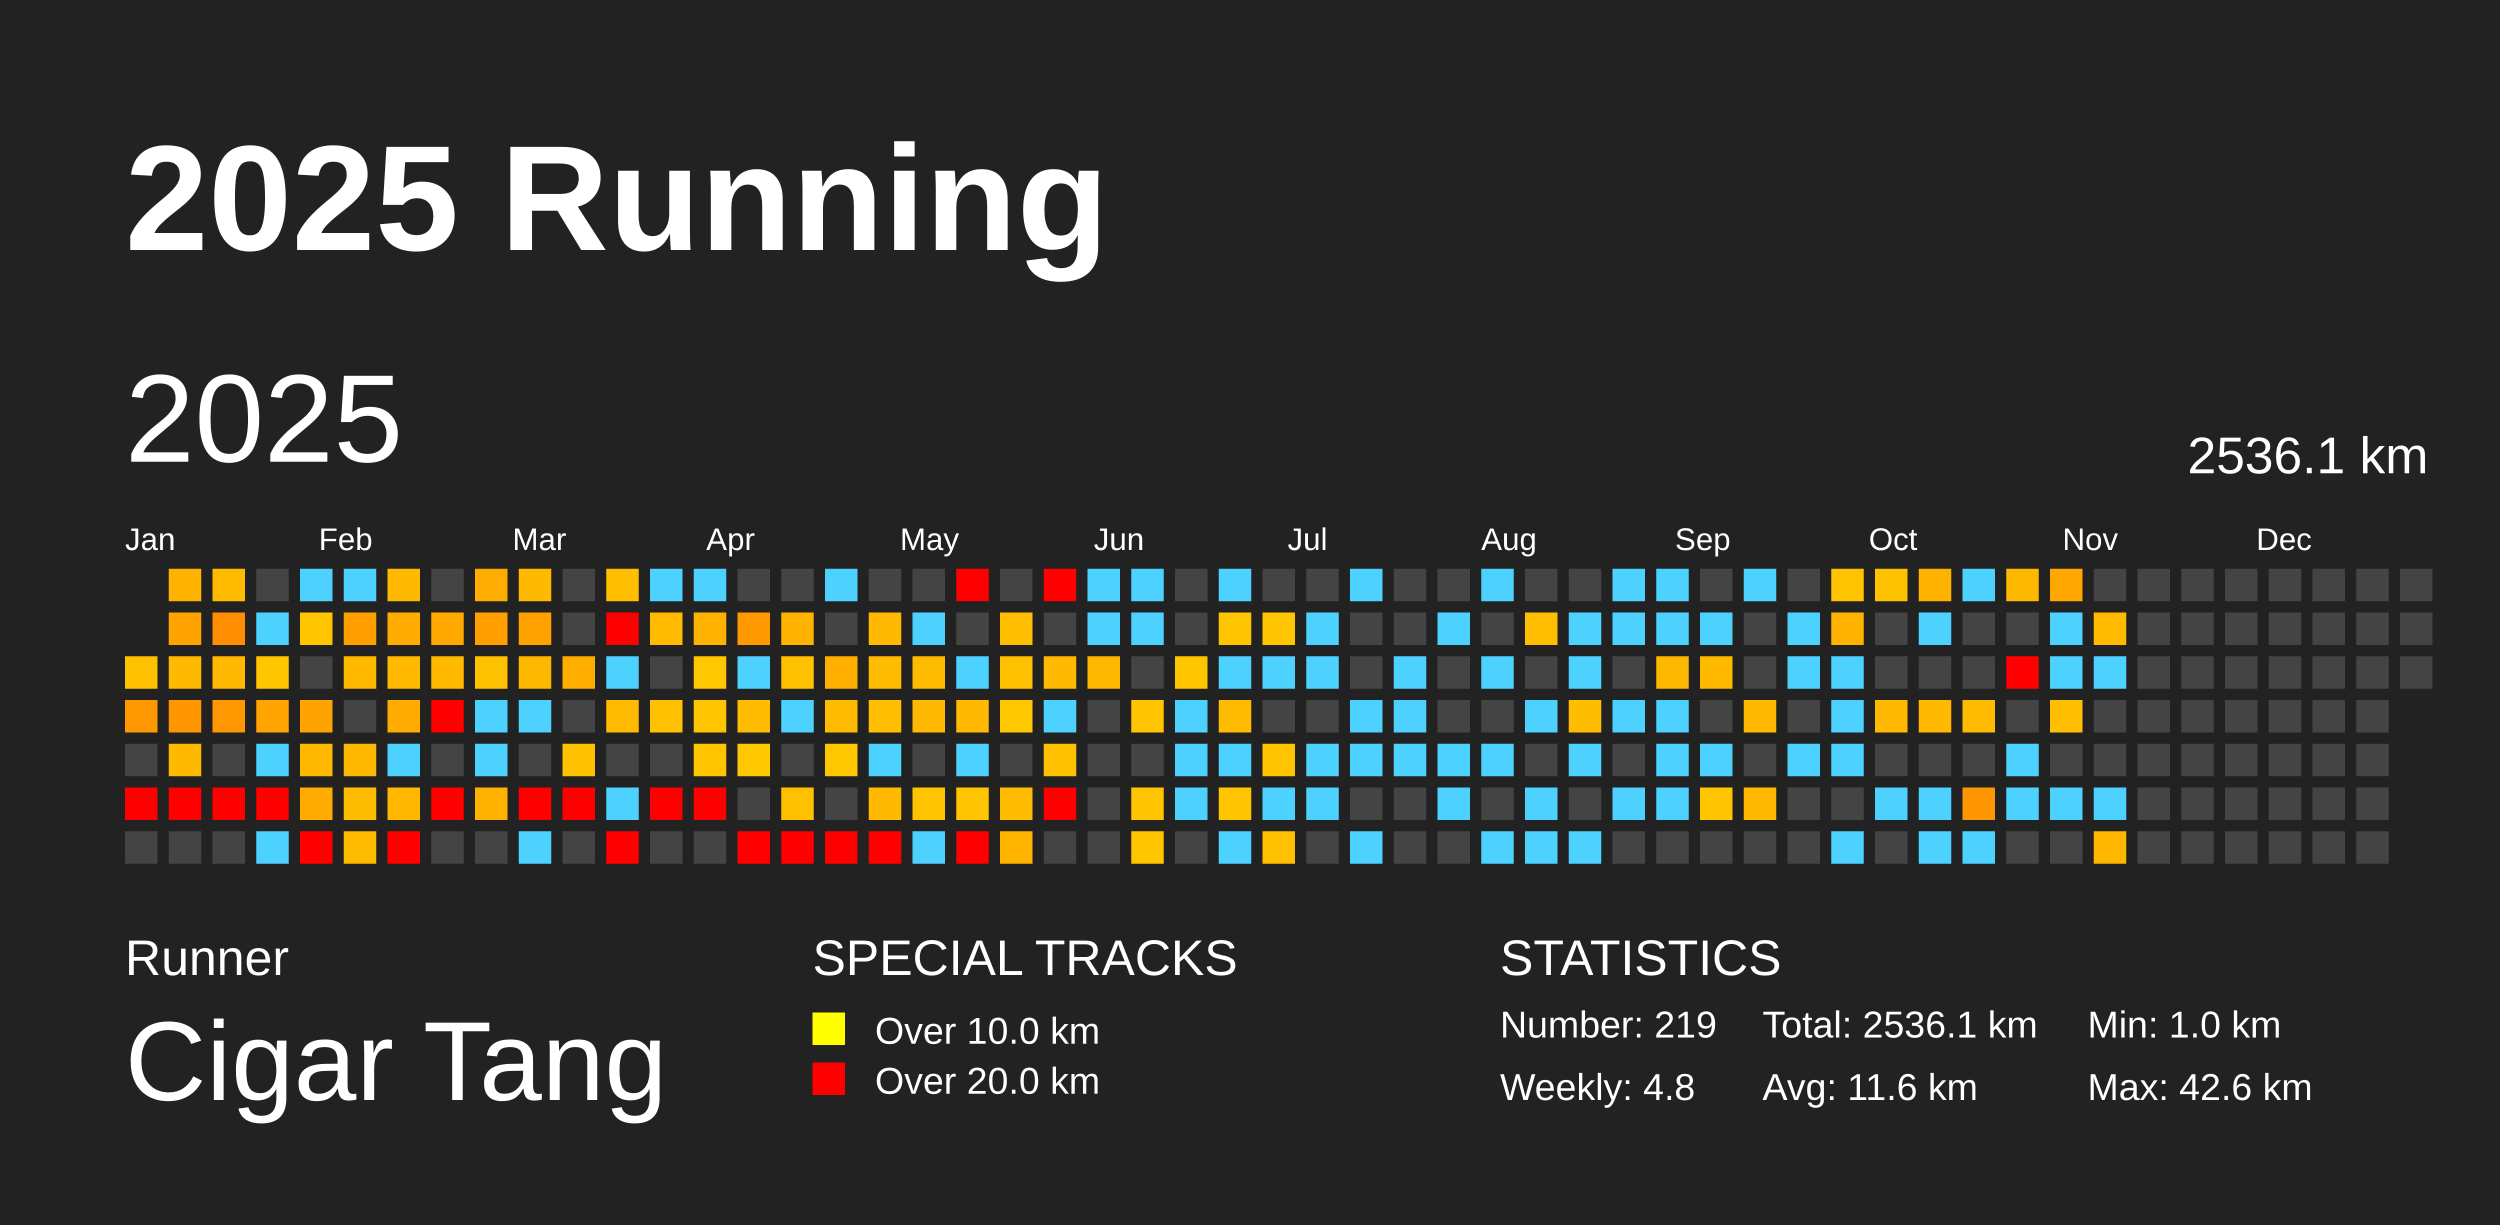
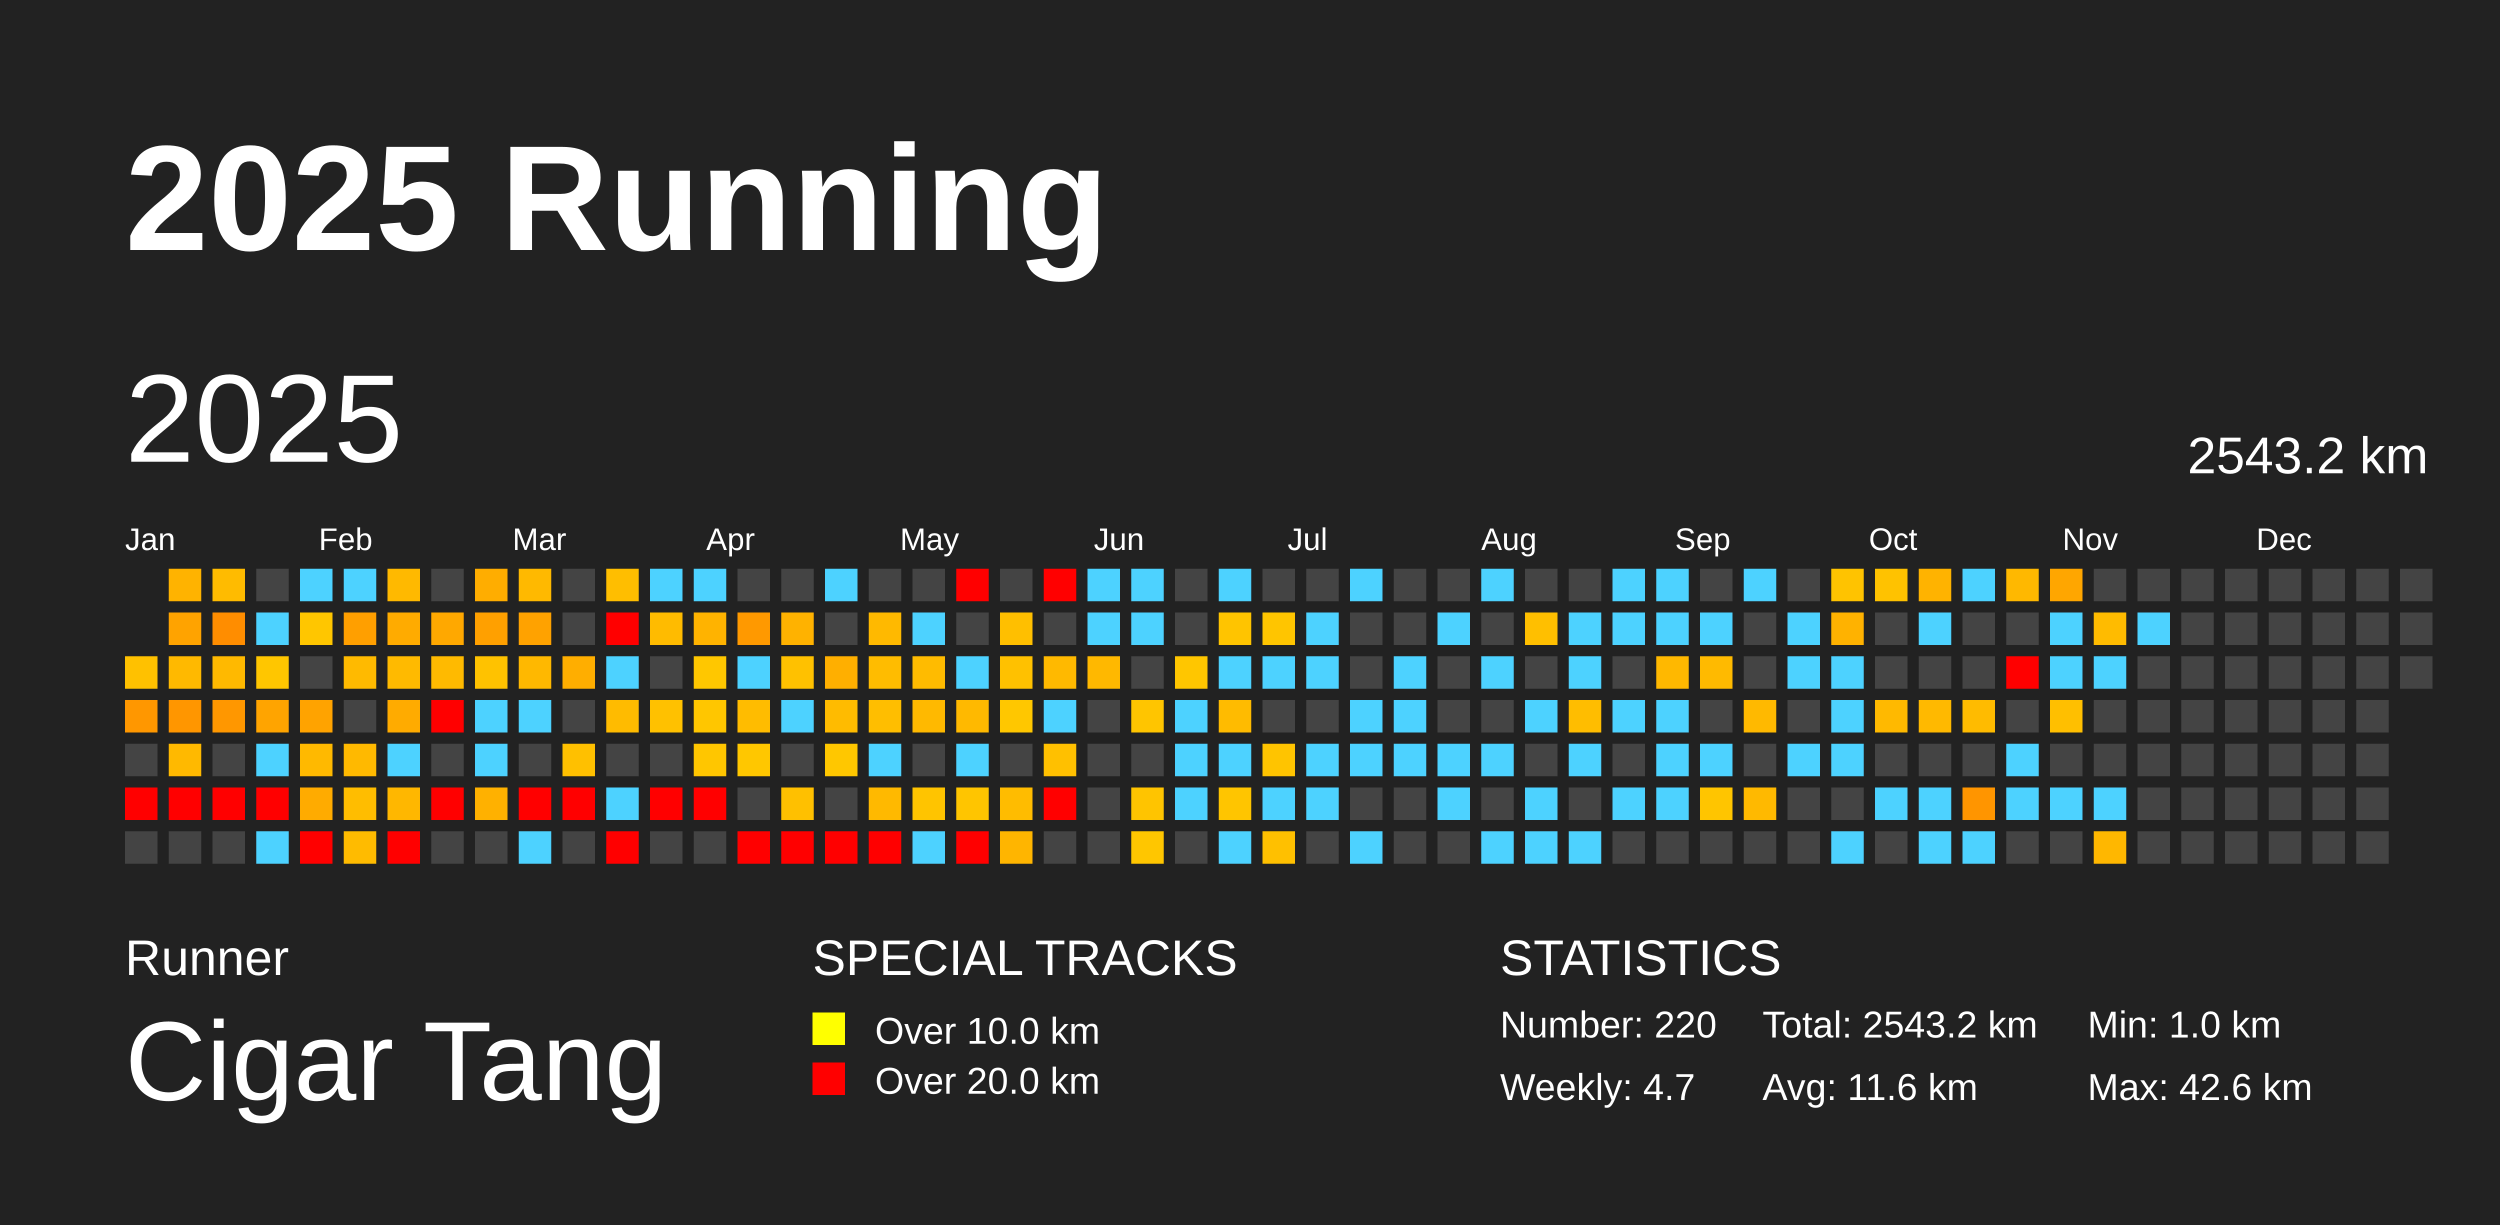
<svg xmlns="http://www.w3.org/2000/svg" baseProfile="full" height="98mm" version="1.1" viewBox="0,0,200,98" width="200mm">
  <defs />
  <rect fill="#222222" height="98" width="200" x="0" y="0" />
  <text fill="#FFFFFF" style="font-size:12px; font-family:Arial; font-weight:bold;" x="10" y="20">2025 Running</text>
  <text fill="#FFFFFF" style="font-size:4px; font-family:Arial" x="10" y="78">Runner</text>
  <text fill="#FFFFFF" style="font-size:9px; font-family:Arial" x="10" y="88">Cigar Tang</text>
  <text fill="#FFFFFF" style="font-size:4px; font-family:Arial" x="65" y="78">SPECIAL TRACKS</text>
  <rect fill="yellow" height="2.6" width="2.6" x="65" y="81" />
  <text fill="#FFFFFF" style="font-size:3px; font-family:Arial" x="70" y="83.5">Over 10.0 km</text>
  <rect fill="red" height="2.6" width="2.6" x="65" y="85" />
  <text fill="#FFFFFF" style="font-size:3px; font-family:Arial" x="70" y="87.5">Over 20.0 km</text>
  <text fill="#FFFFFF" style="font-size:4px; font-family:Arial" x="120" y="78">STATISTICS</text>
-   <text fill="#FFFFFF" style="font-size:3px; font-family:Arial" x="120" y="83">Number: 219</text>
-   <text fill="#FFFFFF" style="font-size:3px; font-family:Arial" x="120" y="88">Weekly: 4.8</text>
-   <text fill="#FFFFFF" style="font-size:3px; font-family:Arial" x="141" y="83">Total: 2536.1 km</text>
+   <text fill="#FFFFFF" style="font-size:3px; font-family:Arial" x="120" y="83">Number: 220</text>
+   <text fill="#FFFFFF" style="font-size:3px; font-family:Arial" x="120" y="88">Weekly: 4.7</text>
+   <text fill="#FFFFFF" style="font-size:3px; font-family:Arial" x="141" y="83">Total: 2543.2 km</text>
  <text fill="#FFFFFF" style="font-size:3px; font-family:Arial" x="141" y="88">Avg: 11.6 km</text>
  <text fill="#FFFFFF" style="font-size:3px; font-family:Arial" x="167" y="83">Min: 1.0 km</text>
  <text fill="#FFFFFF" style="font-size:3px; font-family:Arial" x="167" y="88">Max: 42.6 km</text>
  <text dominant-baseline="hanging" fill="#FFFFFF" style="font-size:10.0px; font-family:Arial;" x="10" y="30">2025</text>
-   <text dominant-baseline="hanging" fill="#FFFFFF" style="font-size:4.125px; font-family:Arial;" x="175" y="35">2536.1 km</text>
+   <text dominant-baseline="hanging" fill="#FFFFFF" style="font-size:4.125px; font-family:Arial;" x="175" y="35">2543.2 km</text>
  <text fill="#FFFFFF" style="font-size:2.5px; font-family:Arial" x="10.0" y="44">Jan</text>
  <text fill="#FFFFFF" style="font-size:2.5px; font-family:Arial" x="25.5" y="44">Feb</text>
  <text fill="#FFFFFF" style="font-size:2.5px; font-family:Arial" x="41.0" y="44">Mar</text>
  <text fill="#FFFFFF" style="font-size:2.5px; font-family:Arial" x="56.5" y="44">Apr</text>
  <text fill="#FFFFFF" style="font-size:2.5px; font-family:Arial" x="72.0" y="44">May</text>
  <text fill="#FFFFFF" style="font-size:2.5px; font-family:Arial" x="87.5" y="44">Jun</text>
  <text fill="#FFFFFF" style="font-size:2.5px; font-family:Arial" x="103.0" y="44">Jul</text>
  <text fill="#FFFFFF" style="font-size:2.5px; font-family:Arial" x="118.5" y="44">Aug</text>
  <text fill="#FFFFFF" style="font-size:2.5px; font-family:Arial" x="134.0" y="44">Sep</text>
  <text fill="#FFFFFF" style="font-size:2.5px; font-family:Arial" x="149.5" y="44">Oct</text>
  <text fill="#FFFFFF" style="font-size:2.5px; font-family:Arial" x="165.0" y="44">Nov</text>
  <text fill="#FFFFFF" style="font-size:2.5px; font-family:Arial" x="180.5" y="44">Dec</text>
  <rect fill="#ffc100" height="2.6" width="2.6" x="10.0" y="52.5" />
  <rect fill="#ff9700" height="2.6" width="2.6" x="10.0" y="56.0" />
  <rect fill="#444444" height="2.6" width="2.6" x="10.0" y="59.5" />
  <rect fill="red" height="2.6" width="2.6" x="10.0" y="63.0" />
  <rect fill="#444444" height="2.6" width="2.6" x="10.0" y="66.5" />
  <rect fill="#ffb300" height="2.6" width="2.6" x="13.5" y="45.5" />
  <rect fill="#ffa300" height="2.6" width="2.6" x="13.5" y="49.0" />
  <rect fill="#ffb900" height="2.6" width="2.6" x="13.5" y="52.5" />
  <rect fill="#ff9600" height="2.6" width="2.6" x="13.5" y="56.0" />
  <rect fill="#ffb900" height="2.6" width="2.6" x="13.5" y="59.5" />
  <rect fill="red" height="2.6" width="2.6" x="13.5" y="63.0" />
  <rect fill="#444444" height="2.6" width="2.6" x="13.5" y="66.5" />
  <rect fill="#ffbb00" height="2.6" width="2.6" x="17.0" y="45.5" />
  <rect fill="#ff8d00" height="2.6" width="2.6" x="17.0" y="49.0" />
  <rect fill="#ffb900" height="2.6" width="2.6" x="17.0" y="52.5" />
  <rect fill="#ff9700" height="2.6" width="2.6" x="17.0" y="56.0" />
  <rect fill="#444444" height="2.6" width="2.6" x="17.0" y="59.5" />
  <rect fill="red" height="2.6" width="2.6" x="17.0" y="63.0" />
  <rect fill="#444444" height="2.6" width="2.6" x="17.0" y="66.5" />
  <rect fill="#444444" height="2.6" width="2.6" x="20.5" y="45.5" />
  <rect fill="#4dd2ff" height="2.6" width="2.6" x="20.5" y="49.0" />
  <rect fill="#ffc600" height="2.6" width="2.6" x="20.5" y="52.5" />
  <rect fill="#ffa400" height="2.6" width="2.6" x="20.5" y="56.0" />
  <rect fill="#4dd2ff" height="2.6" width="2.6" x="20.5" y="59.5" />
  <rect fill="red" height="2.6" width="2.6" x="20.5" y="63.0" />
  <rect fill="#4dd2ff" height="2.6" width="2.6" x="20.5" y="66.5" />
  <rect fill="#4dd2ff" height="2.6" width="2.6" x="24.0" y="45.5" />
  <rect fill="#ffc600" height="2.6" width="2.6" x="24.0" y="49.0" />
  <rect fill="#444444" height="2.6" width="2.6" x="24.0" y="52.5" />
  <rect fill="#ffa300" height="2.6" width="2.6" x="24.0" y="56.0" />
  <rect fill="#ffb900" height="2.6" width="2.6" x="24.0" y="59.5" />
  <rect fill="#ffab00" height="2.6" width="2.6" x="24.0" y="63.0" />
  <rect fill="red" height="2.6" width="2.6" x="24.0" y="66.5" />
  <rect fill="#4dd2ff" height="2.6" width="2.6" x="27.5" y="45.5" />
  <rect fill="#ff9f00" height="2.6" width="2.6" x="27.5" y="49.0" />
  <rect fill="#ffba00" height="2.6" width="2.6" x="27.5" y="52.5" />
  <rect fill="#444444" height="2.6" width="2.6" x="27.5" y="56.0" />
  <rect fill="#ffb900" height="2.6" width="2.6" x="27.5" y="59.5" />
  <rect fill="#ffbd00" height="2.6" width="2.6" x="27.5" y="63.0" />
  <rect fill="#ffbb00" height="2.6" width="2.6" x="27.5" y="66.5" />
  <rect fill="#ffb900" height="2.6" width="2.6" x="31.0" y="45.5" />
  <rect fill="#ffab00" height="2.6" width="2.6" x="31.0" y="49.0" />
  <rect fill="#ffba00" height="2.6" width="2.6" x="31.0" y="52.5" />
  <rect fill="#ffab00" height="2.6" width="2.6" x="31.0" y="56.0" />
  <rect fill="#4dd2ff" height="2.6" width="2.6" x="31.0" y="59.5" />
  <rect fill="#ffb700" height="2.6" width="2.6" x="31.0" y="63.0" />
  <rect fill="red" height="2.6" width="2.6" x="31.0" y="66.5" />
  <rect fill="#444444" height="2.6" width="2.6" x="34.5" y="45.5" />
  <rect fill="#ffa800" height="2.6" width="2.6" x="34.5" y="49.0" />
  <rect fill="#ffba00" height="2.6" width="2.6" x="34.5" y="52.5" />
  <rect fill="red" height="2.6" width="2.6" x="34.5" y="56.0" />
  <rect fill="#444444" height="2.6" width="2.6" x="34.5" y="59.5" />
  <rect fill="red" height="2.6" width="2.6" x="34.5" y="63.0" />
  <rect fill="#444444" height="2.6" width="2.6" x="34.5" y="66.5" />
  <rect fill="#ffad00" height="2.6" width="2.6" x="38.0" y="45.5" />
  <rect fill="#ffa000" height="2.6" width="2.6" x="38.0" y="49.0" />
  <rect fill="#ffc200" height="2.6" width="2.6" x="38.0" y="52.5" />
  <rect fill="#4dd2ff" height="2.6" width="2.6" x="38.0" y="56.0" />
  <rect fill="#4dd2ff" height="2.6" width="2.6" x="38.0" y="59.5" />
  <rect fill="#ffb100" height="2.6" width="2.6" x="38.0" y="63.0" />
  <rect fill="#444444" height="2.6" width="2.6" x="38.0" y="66.5" />
  <rect fill="#ffb900" height="2.6" width="2.6" x="41.5" y="45.5" />
  <rect fill="#ffa200" height="2.6" width="2.6" x="41.5" y="49.0" />
  <rect fill="#ffb800" height="2.6" width="2.6" x="41.5" y="52.5" />
  <rect fill="#4dd2ff" height="2.6" width="2.6" x="41.5" y="56.0" />
  <rect fill="#444444" height="2.6" width="2.6" x="41.5" y="59.5" />
  <rect fill="red" height="2.6" width="2.6" x="41.5" y="63.0" />
  <rect fill="#4dd2ff" height="2.6" width="2.6" x="41.5" y="66.5" />
  <rect fill="#444444" height="2.6" width="2.6" x="45.0" y="45.5" />
  <rect fill="#444444" height="2.6" width="2.6" x="45.0" y="49.0" />
  <rect fill="#ffae00" height="2.6" width="2.6" x="45.0" y="52.5" />
  <rect fill="#444444" height="2.6" width="2.6" x="45.0" y="56.0" />
  <rect fill="#ffc000" height="2.6" width="2.6" x="45.0" y="59.5" />
  <rect fill="red" height="2.6" width="2.6" x="45.0" y="63.0" />
  <rect fill="#444444" height="2.6" width="2.6" x="45.0" y="66.5" />
  <rect fill="#ffbe00" height="2.6" width="2.6" x="48.5" y="45.5" />
  <rect fill="red" height="2.6" width="2.6" x="48.5" y="49.0" />
  <rect fill="#4dd2ff" height="2.6" width="2.6" x="48.5" y="52.5" />
  <rect fill="#ffbb00" height="2.6" width="2.6" x="48.5" y="56.0" />
  <rect fill="#444444" height="2.6" width="2.6" x="48.5" y="59.5" />
  <rect fill="#4dd2ff" height="2.6" width="2.6" x="48.5" y="63.0" />
  <rect fill="red" height="2.6" width="2.6" x="48.5" y="66.5" />
  <rect fill="#4dd2ff" height="2.6" width="2.6" x="52.0" y="45.5" />
  <rect fill="#ffbb00" height="2.6" width="2.6" x="52.0" y="49.0" />
  <rect fill="#444444" height="2.6" width="2.6" x="52.0" y="52.5" />
  <rect fill="#ffc100" height="2.6" width="2.6" x="52.0" y="56.0" />
  <rect fill="#444444" height="2.6" width="2.6" x="52.0" y="59.5" />
  <rect fill="red" height="2.6" width="2.6" x="52.0" y="63.0" />
  <rect fill="#444444" height="2.6" width="2.6" x="52.0" y="66.5" />
  <rect fill="#4dd2ff" height="2.6" width="2.6" x="55.5" y="45.5" />
  <rect fill="#ffb300" height="2.6" width="2.6" x="55.5" y="49.0" />
  <rect fill="#ffc700" height="2.6" width="2.6" x="55.5" y="52.5" />
  <rect fill="#ffc600" height="2.6" width="2.6" x="55.5" y="56.0" />
  <rect fill="#ffc600" height="2.6" width="2.6" x="55.5" y="59.5" />
  <rect fill="red" height="2.6" width="2.6" x="55.5" y="63.0" />
  <rect fill="#444444" height="2.6" width="2.6" x="55.5" y="66.5" />
  <rect fill="#444444" height="2.6" width="2.6" x="59.0" y="45.5" />
  <rect fill="#ff9900" height="2.6" width="2.6" x="59.0" y="49.0" />
  <rect fill="#4dd2ff" height="2.6" width="2.6" x="59.0" y="52.5" />
  <rect fill="#ffbc00" height="2.6" width="2.6" x="59.0" y="56.0" />
  <rect fill="#ffc700" height="2.6" width="2.6" x="59.0" y="59.5" />
  <rect fill="#444444" height="2.6" width="2.6" x="59.0" y="63.0" />
  <rect fill="red" height="2.6" width="2.6" x="59.0" y="66.5" />
  <rect fill="#444444" height="2.6" width="2.6" x="62.5" y="45.5" />
  <rect fill="#ffb200" height="2.6" width="2.6" x="62.5" y="49.0" />
  <rect fill="#ffc100" height="2.6" width="2.6" x="62.5" y="52.5" />
  <rect fill="#4dd2ff" height="2.6" width="2.6" x="62.5" y="56.0" />
  <rect fill="#444444" height="2.6" width="2.6" x="62.5" y="59.5" />
  <rect fill="#ffc000" height="2.6" width="2.6" x="62.5" y="63.0" />
  <rect fill="red" height="2.6" width="2.6" x="62.5" y="66.5" />
  <rect fill="#4dd2ff" height="2.6" width="2.6" x="66.0" y="45.5" />
  <rect fill="#444444" height="2.6" width="2.6" x="66.0" y="49.0" />
  <rect fill="#ffaf00" height="2.6" width="2.6" x="66.0" y="52.5" />
  <rect fill="#ffbb00" height="2.6" width="2.6" x="66.0" y="56.0" />
  <rect fill="#ffc700" height="2.6" width="2.6" x="66.0" y="59.5" />
  <rect fill="#444444" height="2.6" width="2.6" x="66.0" y="63.0" />
  <rect fill="red" height="2.6" width="2.6" x="66.0" y="66.5" />
  <rect fill="#444444" height="2.6" width="2.6" x="69.5" y="45.5" />
  <rect fill="#ffb900" height="2.6" width="2.6" x="69.5" y="49.0" />
  <rect fill="#ffbc00" height="2.6" width="2.6" x="69.5" y="52.5" />
  <rect fill="#ffbe00" height="2.6" width="2.6" x="69.5" y="56.0" />
  <rect fill="#4dd2ff" height="2.6" width="2.6" x="69.5" y="59.5" />
  <rect fill="#ffb900" height="2.6" width="2.6" x="69.5" y="63.0" />
  <rect fill="red" height="2.6" width="2.6" x="69.5" y="66.5" />
  <rect fill="#444444" height="2.6" width="2.6" x="73.0" y="45.5" />
  <rect fill="#4dd2ff" height="2.6" width="2.6" x="73.0" y="49.0" />
  <rect fill="#ffbb00" height="2.6" width="2.6" x="73.0" y="52.5" />
  <rect fill="#ffb900" height="2.6" width="2.6" x="73.0" y="56.0" />
  <rect fill="#444444" height="2.6" width="2.6" x="73.0" y="59.5" />
  <rect fill="#ffc400" height="2.6" width="2.6" x="73.0" y="63.0" />
  <rect fill="#4dd2ff" height="2.6" width="2.6" x="73.0" y="66.5" />
  <rect fill="red" height="2.6" width="2.6" x="76.5" y="45.5" />
  <rect fill="#444444" height="2.6" width="2.6" x="76.5" y="49.0" />
  <rect fill="#4dd2ff" height="2.6" width="2.6" x="76.5" y="52.5" />
  <rect fill="#ffb900" height="2.6" width="2.6" x="76.5" y="56.0" />
  <rect fill="#4dd2ff" height="2.6" width="2.6" x="76.5" y="59.5" />
  <rect fill="#ffc500" height="2.6" width="2.6" x="76.5" y="63.0" />
  <rect fill="red" height="2.6" width="2.6" x="76.5" y="66.5" />
  <rect fill="#444444" height="2.6" width="2.6" x="80.0" y="45.5" />
  <rect fill="#ffbf00" height="2.6" width="2.6" x="80.0" y="49.0" />
  <rect fill="#ffc100" height="2.6" width="2.6" x="80.0" y="52.5" />
  <rect fill="#ffc700" height="2.6" width="2.6" x="80.0" y="56.0" />
  <rect fill="#444444" height="2.6" width="2.6" x="80.0" y="59.5" />
  <rect fill="#ffbc00" height="2.6" width="2.6" x="80.0" y="63.0" />
  <rect fill="#ffb500" height="2.6" width="2.6" x="80.0" y="66.5" />
  <rect fill="red" height="2.6" width="2.6" x="83.5" y="45.5" />
  <rect fill="#444444" height="2.6" width="2.6" x="83.5" y="49.0" />
  <rect fill="#ffb900" height="2.6" width="2.6" x="83.5" y="52.5" />
  <rect fill="#4dd2ff" height="2.6" width="2.6" x="83.5" y="56.0" />
  <rect fill="#ffc000" height="2.6" width="2.6" x="83.5" y="59.5" />
  <rect fill="red" height="2.6" width="2.6" x="83.5" y="63.0" />
  <rect fill="#444444" height="2.6" width="2.6" x="83.5" y="66.5" />
  <rect fill="#4dd2ff" height="2.6" width="2.6" x="87.0" y="45.5" />
  <rect fill="#4dd2ff" height="2.6" width="2.6" x="87.0" y="49.0" />
  <rect fill="#ffb800" height="2.6" width="2.6" x="87.0" y="52.5" />
  <rect fill="#444444" height="2.6" width="2.6" x="87.0" y="56.0" />
  <rect fill="#444444" height="2.6" width="2.6" x="87.0" y="59.5" />
  <rect fill="#444444" height="2.6" width="2.6" x="87.0" y="63.0" />
  <rect fill="#444444" height="2.6" width="2.6" x="87.0" y="66.5" />
  <rect fill="#4dd2ff" height="2.6" width="2.6" x="90.5" y="45.5" />
  <rect fill="#4dd2ff" height="2.6" width="2.6" x="90.5" y="49.0" />
  <rect fill="#444444" height="2.6" width="2.6" x="90.5" y="52.5" />
  <rect fill="#ffc500" height="2.6" width="2.6" x="90.5" y="56.0" />
  <rect fill="#444444" height="2.6" width="2.6" x="90.5" y="59.5" />
  <rect fill="#ffc400" height="2.6" width="2.6" x="90.5" y="63.0" />
  <rect fill="#ffc600" height="2.6" width="2.6" x="90.5" y="66.5" />
  <rect fill="#444444" height="2.6" width="2.6" x="94.0" y="45.5" />
  <rect fill="#444444" height="2.6" width="2.6" x="94.0" y="49.0" />
  <rect fill="#ffc600" height="2.6" width="2.6" x="94.0" y="52.5" />
  <rect fill="#4dd2ff" height="2.6" width="2.6" x="94.0" y="56.0" />
  <rect fill="#4dd2ff" height="2.6" width="2.6" x="94.0" y="59.5" />
  <rect fill="#4dd2ff" height="2.6" width="2.6" x="94.0" y="63.0" />
  <rect fill="#444444" height="2.6" width="2.6" x="94.0" y="66.5" />
  <rect fill="#4dd2ff" height="2.6" width="2.6" x="97.5" y="45.5" />
  <rect fill="#ffc400" height="2.6" width="2.6" x="97.5" y="49.0" />
  <rect fill="#4dd2ff" height="2.6" width="2.6" x="97.5" y="52.5" />
  <rect fill="#ffbb00" height="2.6" width="2.6" x="97.5" y="56.0" />
  <rect fill="#4dd2ff" height="2.6" width="2.6" x="97.5" y="59.5" />
  <rect fill="#ffc500" height="2.6" width="2.6" x="97.5" y="63.0" />
  <rect fill="#4dd2ff" height="2.6" width="2.6" x="97.5" y="66.5" />
  <rect fill="#444444" height="2.6" width="2.6" x="101.0" y="45.5" />
  <rect fill="#ffc500" height="2.6" width="2.6" x="101.0" y="49.0" />
  <rect fill="#4dd2ff" height="2.6" width="2.6" x="101.0" y="52.5" />
  <rect fill="#444444" height="2.6" width="2.6" x="101.0" y="56.0" />
  <rect fill="#ffc400" height="2.6" width="2.6" x="101.0" y="59.5" />
  <rect fill="#4dd2ff" height="2.6" width="2.6" x="101.0" y="63.0" />
  <rect fill="#ffc000" height="2.6" width="2.6" x="101.0" y="66.5" />
  <rect fill="#444444" height="2.6" width="2.6" x="104.5" y="45.5" />
  <rect fill="#4dd2ff" height="2.6" width="2.6" x="104.5" y="49.0" />
  <rect fill="#4dd2ff" height="2.6" width="2.6" x="104.5" y="52.5" />
  <rect fill="#444444" height="2.6" width="2.6" x="104.5" y="56.0" />
  <rect fill="#4dd2ff" height="2.6" width="2.6" x="104.5" y="59.5" />
  <rect fill="#4dd2ff" height="2.6" width="2.6" x="104.5" y="63.0" />
  <rect fill="#444444" height="2.6" width="2.6" x="104.5" y="66.5" />
  <rect fill="#4dd2ff" height="2.6" width="2.6" x="108.0" y="45.5" />
  <rect fill="#444444" height="2.6" width="2.6" x="108.0" y="49.0" />
  <rect fill="#444444" height="2.6" width="2.6" x="108.0" y="52.5" />
  <rect fill="#4dd2ff" height="2.6" width="2.6" x="108.0" y="56.0" />
  <rect fill="#4dd2ff" height="2.6" width="2.6" x="108.0" y="59.5" />
  <rect fill="#444444" height="2.6" width="2.6" x="108.0" y="63.0" />
  <rect fill="#4dd2ff" height="2.6" width="2.6" x="108.0" y="66.5" />
  <rect fill="#444444" height="2.6" width="2.6" x="111.5" y="45.5" />
  <rect fill="#444444" height="2.6" width="2.6" x="111.5" y="49.0" />
  <rect fill="#4dd2ff" height="2.6" width="2.6" x="111.5" y="52.5" />
  <rect fill="#4dd2ff" height="2.6" width="2.6" x="111.5" y="56.0" />
  <rect fill="#4dd2ff" height="2.6" width="2.6" x="111.5" y="59.5" />
  <rect fill="#444444" height="2.6" width="2.6" x="111.5" y="63.0" />
  <rect fill="#444444" height="2.6" width="2.6" x="111.5" y="66.5" />
  <rect fill="#444444" height="2.6" width="2.6" x="115.0" y="45.5" />
  <rect fill="#4dd2ff" height="2.6" width="2.6" x="115.0" y="49.0" />
  <rect fill="#444444" height="2.6" width="2.6" x="115.0" y="52.5" />
  <rect fill="#444444" height="2.6" width="2.6" x="115.0" y="56.0" />
  <rect fill="#4dd2ff" height="2.6" width="2.6" x="115.0" y="59.5" />
  <rect fill="#4dd2ff" height="2.6" width="2.6" x="115.0" y="63.0" />
  <rect fill="#444444" height="2.6" width="2.6" x="115.0" y="66.5" />
  <rect fill="#4dd2ff" height="2.6" width="2.6" x="118.5" y="45.5" />
  <rect fill="#444444" height="2.6" width="2.6" x="118.5" y="49.0" />
  <rect fill="#4dd2ff" height="2.6" width="2.6" x="118.5" y="52.5" />
  <rect fill="#444444" height="2.6" width="2.6" x="118.5" y="56.0" />
  <rect fill="#4dd2ff" height="2.6" width="2.6" x="118.5" y="59.5" />
  <rect fill="#444444" height="2.6" width="2.6" x="118.5" y="63.0" />
  <rect fill="#4dd2ff" height="2.6" width="2.6" x="118.5" y="66.5" />
  <rect fill="#444444" height="2.6" width="2.6" x="122.0" y="45.5" />
  <rect fill="#ffbf00" height="2.6" width="2.6" x="122.0" y="49.0" />
  <rect fill="#444444" height="2.6" width="2.6" x="122.0" y="52.5" />
  <rect fill="#4dd2ff" height="2.6" width="2.6" x="122.0" y="56.0" />
  <rect fill="#444444" height="2.6" width="2.6" x="122.0" y="59.5" />
  <rect fill="#4dd2ff" height="2.6" width="2.6" x="122.0" y="63.0" />
  <rect fill="#4dd2ff" height="2.6" width="2.6" x="122.0" y="66.5" />
  <rect fill="#444444" height="2.6" width="2.6" x="125.5" y="45.5" />
  <rect fill="#4dd2ff" height="2.6" width="2.6" x="125.5" y="49.0" />
  <rect fill="#4dd2ff" height="2.6" width="2.6" x="125.5" y="52.5" />
  <rect fill="#ffbd00" height="2.6" width="2.6" x="125.5" y="56.0" />
  <rect fill="#4dd2ff" height="2.6" width="2.6" x="125.5" y="59.5" />
  <rect fill="#444444" height="2.6" width="2.6" x="125.5" y="63.0" />
  <rect fill="#4dd2ff" height="2.6" width="2.6" x="125.5" y="66.5" />
  <rect fill="#4dd2ff" height="2.6" width="2.6" x="129.0" y="45.5" />
  <rect fill="#4dd2ff" height="2.6" width="2.6" x="129.0" y="49.0" />
  <rect fill="#444444" height="2.6" width="2.6" x="129.0" y="52.5" />
  <rect fill="#4dd2ff" height="2.6" width="2.6" x="129.0" y="56.0" />
  <rect fill="#444444" height="2.6" width="2.6" x="129.0" y="59.5" />
  <rect fill="#4dd2ff" height="2.6" width="2.6" x="129.0" y="63.0" />
  <rect fill="#444444" height="2.6" width="2.6" x="129.0" y="66.5" />
  <rect fill="#4dd2ff" height="2.6" width="2.6" x="132.5" y="45.5" />
  <rect fill="#4dd2ff" height="2.6" width="2.6" x="132.5" y="49.0" />
  <rect fill="#ffb800" height="2.6" width="2.6" x="132.5" y="52.5" />
  <rect fill="#4dd2ff" height="2.6" width="2.6" x="132.5" y="56.0" />
  <rect fill="#4dd2ff" height="2.6" width="2.6" x="132.5" y="59.5" />
  <rect fill="#4dd2ff" height="2.6" width="2.6" x="132.5" y="63.0" />
  <rect fill="#444444" height="2.6" width="2.6" x="132.5" y="66.5" />
  <rect fill="#444444" height="2.6" width="2.6" x="136.0" y="45.5" />
  <rect fill="#4dd2ff" height="2.6" width="2.6" x="136.0" y="49.0" />
  <rect fill="#ffba00" height="2.6" width="2.6" x="136.0" y="52.5" />
  <rect fill="#444444" height="2.6" width="2.6" x="136.0" y="56.0" />
  <rect fill="#4dd2ff" height="2.6" width="2.6" x="136.0" y="59.5" />
  <rect fill="#ffc500" height="2.6" width="2.6" x="136.0" y="63.0" />
  <rect fill="#444444" height="2.6" width="2.6" x="136.0" y="66.5" />
  <rect fill="#4dd2ff" height="2.6" width="2.6" x="139.5" y="45.5" />
  <rect fill="#444444" height="2.6" width="2.6" x="139.5" y="49.0" />
  <rect fill="#444444" height="2.6" width="2.6" x="139.5" y="52.5" />
  <rect fill="#ffb900" height="2.6" width="2.6" x="139.5" y="56.0" />
  <rect fill="#444444" height="2.6" width="2.6" x="139.5" y="59.5" />
  <rect fill="#ffb900" height="2.6" width="2.6" x="139.5" y="63.0" />
  <rect fill="#444444" height="2.6" width="2.6" x="139.5" y="66.5" />
  <rect fill="#444444" height="2.6" width="2.6" x="143.0" y="45.5" />
  <rect fill="#4dd2ff" height="2.6" width="2.6" x="143.0" y="49.0" />
  <rect fill="#4dd2ff" height="2.6" width="2.6" x="143.0" y="52.5" />
  <rect fill="#444444" height="2.6" width="2.6" x="143.0" y="56.0" />
  <rect fill="#4dd2ff" height="2.6" width="2.6" x="143.0" y="59.5" />
  <rect fill="#444444" height="2.6" width="2.6" x="143.0" y="63.0" />
  <rect fill="#444444" height="2.6" width="2.6" x="143.0" y="66.5" />
  <rect fill="#ffc300" height="2.6" width="2.6" x="146.5" y="45.5" />
  <rect fill="#ffb200" height="2.6" width="2.6" x="146.5" y="49.0" />
  <rect fill="#4dd2ff" height="2.6" width="2.6" x="146.5" y="52.5" />
  <rect fill="#4dd2ff" height="2.6" width="2.6" x="146.5" y="56.0" />
  <rect fill="#4dd2ff" height="2.6" width="2.6" x="146.5" y="59.5" />
  <rect fill="#444444" height="2.6" width="2.6" x="146.5" y="63.0" />
  <rect fill="#4dd2ff" height="2.6" width="2.6" x="146.5" y="66.5" />
  <rect fill="#ffc200" height="2.6" width="2.6" x="150.0" y="45.5" />
  <rect fill="#444444" height="2.6" width="2.6" x="150.0" y="49.0" />
  <rect fill="#444444" height="2.6" width="2.6" x="150.0" y="52.5" />
  <rect fill="#ffb900" height="2.6" width="2.6" x="150.0" y="56.0" />
  <rect fill="#444444" height="2.6" width="2.6" x="150.0" y="59.5" />
  <rect fill="#4dd2ff" height="2.6" width="2.6" x="150.0" y="63.0" />
  <rect fill="#444444" height="2.6" width="2.6" x="150.0" y="66.5" />
  <rect fill="#ffb300" height="2.6" width="2.6" x="153.5" y="45.5" />
  <rect fill="#4dd2ff" height="2.6" width="2.6" x="153.5" y="49.0" />
  <rect fill="#444444" height="2.6" width="2.6" x="153.5" y="52.5" />
  <rect fill="#ffb900" height="2.6" width="2.6" x="153.5" y="56.0" />
  <rect fill="#444444" height="2.6" width="2.6" x="153.5" y="59.5" />
  <rect fill="#4dd2ff" height="2.6" width="2.6" x="153.5" y="63.0" />
  <rect fill="#4dd2ff" height="2.6" width="2.6" x="153.5" y="66.5" />
  <rect fill="#4dd2ff" height="2.6" width="2.6" x="157.0" y="45.5" />
  <rect fill="#444444" height="2.6" width="2.6" x="157.0" y="49.0" />
  <rect fill="#444444" height="2.6" width="2.6" x="157.0" y="52.5" />
  <rect fill="#ffbb00" height="2.6" width="2.6" x="157.0" y="56.0" />
  <rect fill="#444444" height="2.6" width="2.6" x="157.0" y="59.5" />
  <rect fill="#ff9500" height="2.6" width="2.6" x="157.0" y="63.0" />
  <rect fill="#4dd2ff" height="2.6" width="2.6" x="157.0" y="66.5" />
  <rect fill="#ffb800" height="2.6" width="2.6" x="160.5" y="45.5" />
  <rect fill="#444444" height="2.6" width="2.6" x="160.5" y="49.0" />
  <rect fill="red" height="2.6" width="2.6" x="160.5" y="52.5" />
  <rect fill="#444444" height="2.6" width="2.6" x="160.5" y="56.0" />
  <rect fill="#4dd2ff" height="2.6" width="2.6" x="160.5" y="59.5" />
  <rect fill="#4dd2ff" height="2.6" width="2.6" x="160.5" y="63.0" />
  <rect fill="#444444" height="2.6" width="2.6" x="160.5" y="66.5" />
  <rect fill="#ffa600" height="2.6" width="2.6" x="164.0" y="45.5" />
  <rect fill="#4dd2ff" height="2.6" width="2.6" x="164.0" y="49.0" />
  <rect fill="#4dd2ff" height="2.6" width="2.6" x="164.0" y="52.5" />
  <rect fill="#ffbf00" height="2.6" width="2.6" x="164.0" y="56.0" />
  <rect fill="#444444" height="2.6" width="2.6" x="164.0" y="59.5" />
  <rect fill="#4dd2ff" height="2.6" width="2.6" x="164.0" y="63.0" />
  <rect fill="#444444" height="2.6" width="2.6" x="164.0" y="66.5" />
  <rect fill="#444444" height="2.6" width="2.6" x="167.5" y="45.5" />
  <rect fill="#ffbb00" height="2.6" width="2.6" x="167.5" y="49.0" />
  <rect fill="#4dd2ff" height="2.6" width="2.6" x="167.5" y="52.5" />
  <rect fill="#444444" height="2.6" width="2.6" x="167.5" y="56.0" />
  <rect fill="#444444" height="2.6" width="2.6" x="167.5" y="59.5" />
  <rect fill="#4dd2ff" height="2.6" width="2.6" x="167.5" y="63.0" />
  <rect fill="#ffb700" height="2.6" width="2.6" x="167.5" y="66.5" />
  <rect fill="#444444" height="2.6" width="2.6" x="171.0" y="45.5" />
-   <rect fill="#444444" height="2.6" width="2.6" x="171.0" y="49.0" />
+   <rect fill="#4dd2ff" height="2.6" width="2.6" x="171.0" y="49.0" />
  <rect fill="#444444" height="2.6" width="2.6" x="171.0" y="52.5" />
  <rect fill="#444444" height="2.6" width="2.6" x="171.0" y="56.0" />
  <rect fill="#444444" height="2.6" width="2.6" x="171.0" y="59.5" />
  <rect fill="#444444" height="2.6" width="2.6" x="171.0" y="63.0" />
  <rect fill="#444444" height="2.6" width="2.6" x="171.0" y="66.5" />
  <rect fill="#444444" height="2.6" width="2.6" x="174.5" y="45.5" />
  <rect fill="#444444" height="2.6" width="2.6" x="174.5" y="49.0" />
  <rect fill="#444444" height="2.6" width="2.6" x="174.5" y="52.5" />
  <rect fill="#444444" height="2.6" width="2.6" x="174.5" y="56.0" />
  <rect fill="#444444" height="2.6" width="2.6" x="174.5" y="59.5" />
  <rect fill="#444444" height="2.6" width="2.6" x="174.5" y="63.0" />
  <rect fill="#444444" height="2.6" width="2.6" x="174.5" y="66.5" />
  <rect fill="#444444" height="2.6" width="2.6" x="178.0" y="45.5" />
  <rect fill="#444444" height="2.6" width="2.6" x="178.0" y="49.0" />
  <rect fill="#444444" height="2.6" width="2.6" x="178.0" y="52.5" />
  <rect fill="#444444" height="2.6" width="2.6" x="178.0" y="56.0" />
  <rect fill="#444444" height="2.6" width="2.6" x="178.0" y="59.5" />
  <rect fill="#444444" height="2.6" width="2.6" x="178.0" y="63.0" />
  <rect fill="#444444" height="2.6" width="2.6" x="178.0" y="66.5" />
  <rect fill="#444444" height="2.6" width="2.6" x="181.5" y="45.5" />
  <rect fill="#444444" height="2.6" width="2.6" x="181.5" y="49.0" />
  <rect fill="#444444" height="2.6" width="2.6" x="181.5" y="52.5" />
  <rect fill="#444444" height="2.6" width="2.6" x="181.5" y="56.0" />
  <rect fill="#444444" height="2.6" width="2.6" x="181.5" y="59.5" />
  <rect fill="#444444" height="2.6" width="2.6" x="181.5" y="63.0" />
  <rect fill="#444444" height="2.6" width="2.6" x="181.5" y="66.5" />
  <rect fill="#444444" height="2.6" width="2.6" x="185.0" y="45.5" />
  <rect fill="#444444" height="2.6" width="2.6" x="185.0" y="49.0" />
  <rect fill="#444444" height="2.6" width="2.6" x="185.0" y="52.5" />
  <rect fill="#444444" height="2.6" width="2.6" x="185.0" y="56.0" />
  <rect fill="#444444" height="2.6" width="2.6" x="185.0" y="59.5" />
  <rect fill="#444444" height="2.6" width="2.6" x="185.0" y="63.0" />
  <rect fill="#444444" height="2.6" width="2.6" x="185.0" y="66.5" />
  <rect fill="#444444" height="2.6" width="2.6" x="188.5" y="45.5" />
  <rect fill="#444444" height="2.6" width="2.6" x="188.5" y="49.0" />
  <rect fill="#444444" height="2.6" width="2.6" x="188.5" y="52.5" />
  <rect fill="#444444" height="2.6" width="2.6" x="188.5" y="56.0" />
  <rect fill="#444444" height="2.6" width="2.6" x="188.5" y="59.5" />
  <rect fill="#444444" height="2.6" width="2.6" x="188.5" y="63.0" />
  <rect fill="#444444" height="2.6" width="2.6" x="188.5" y="66.5" />
  <rect fill="#444444" height="2.6" width="2.6" x="192.0" y="45.5" />
  <rect fill="#444444" height="2.6" width="2.6" x="192.0" y="49.0" />
  <rect fill="#444444" height="2.6" width="2.6" x="192.0" y="52.5" />
</svg>
